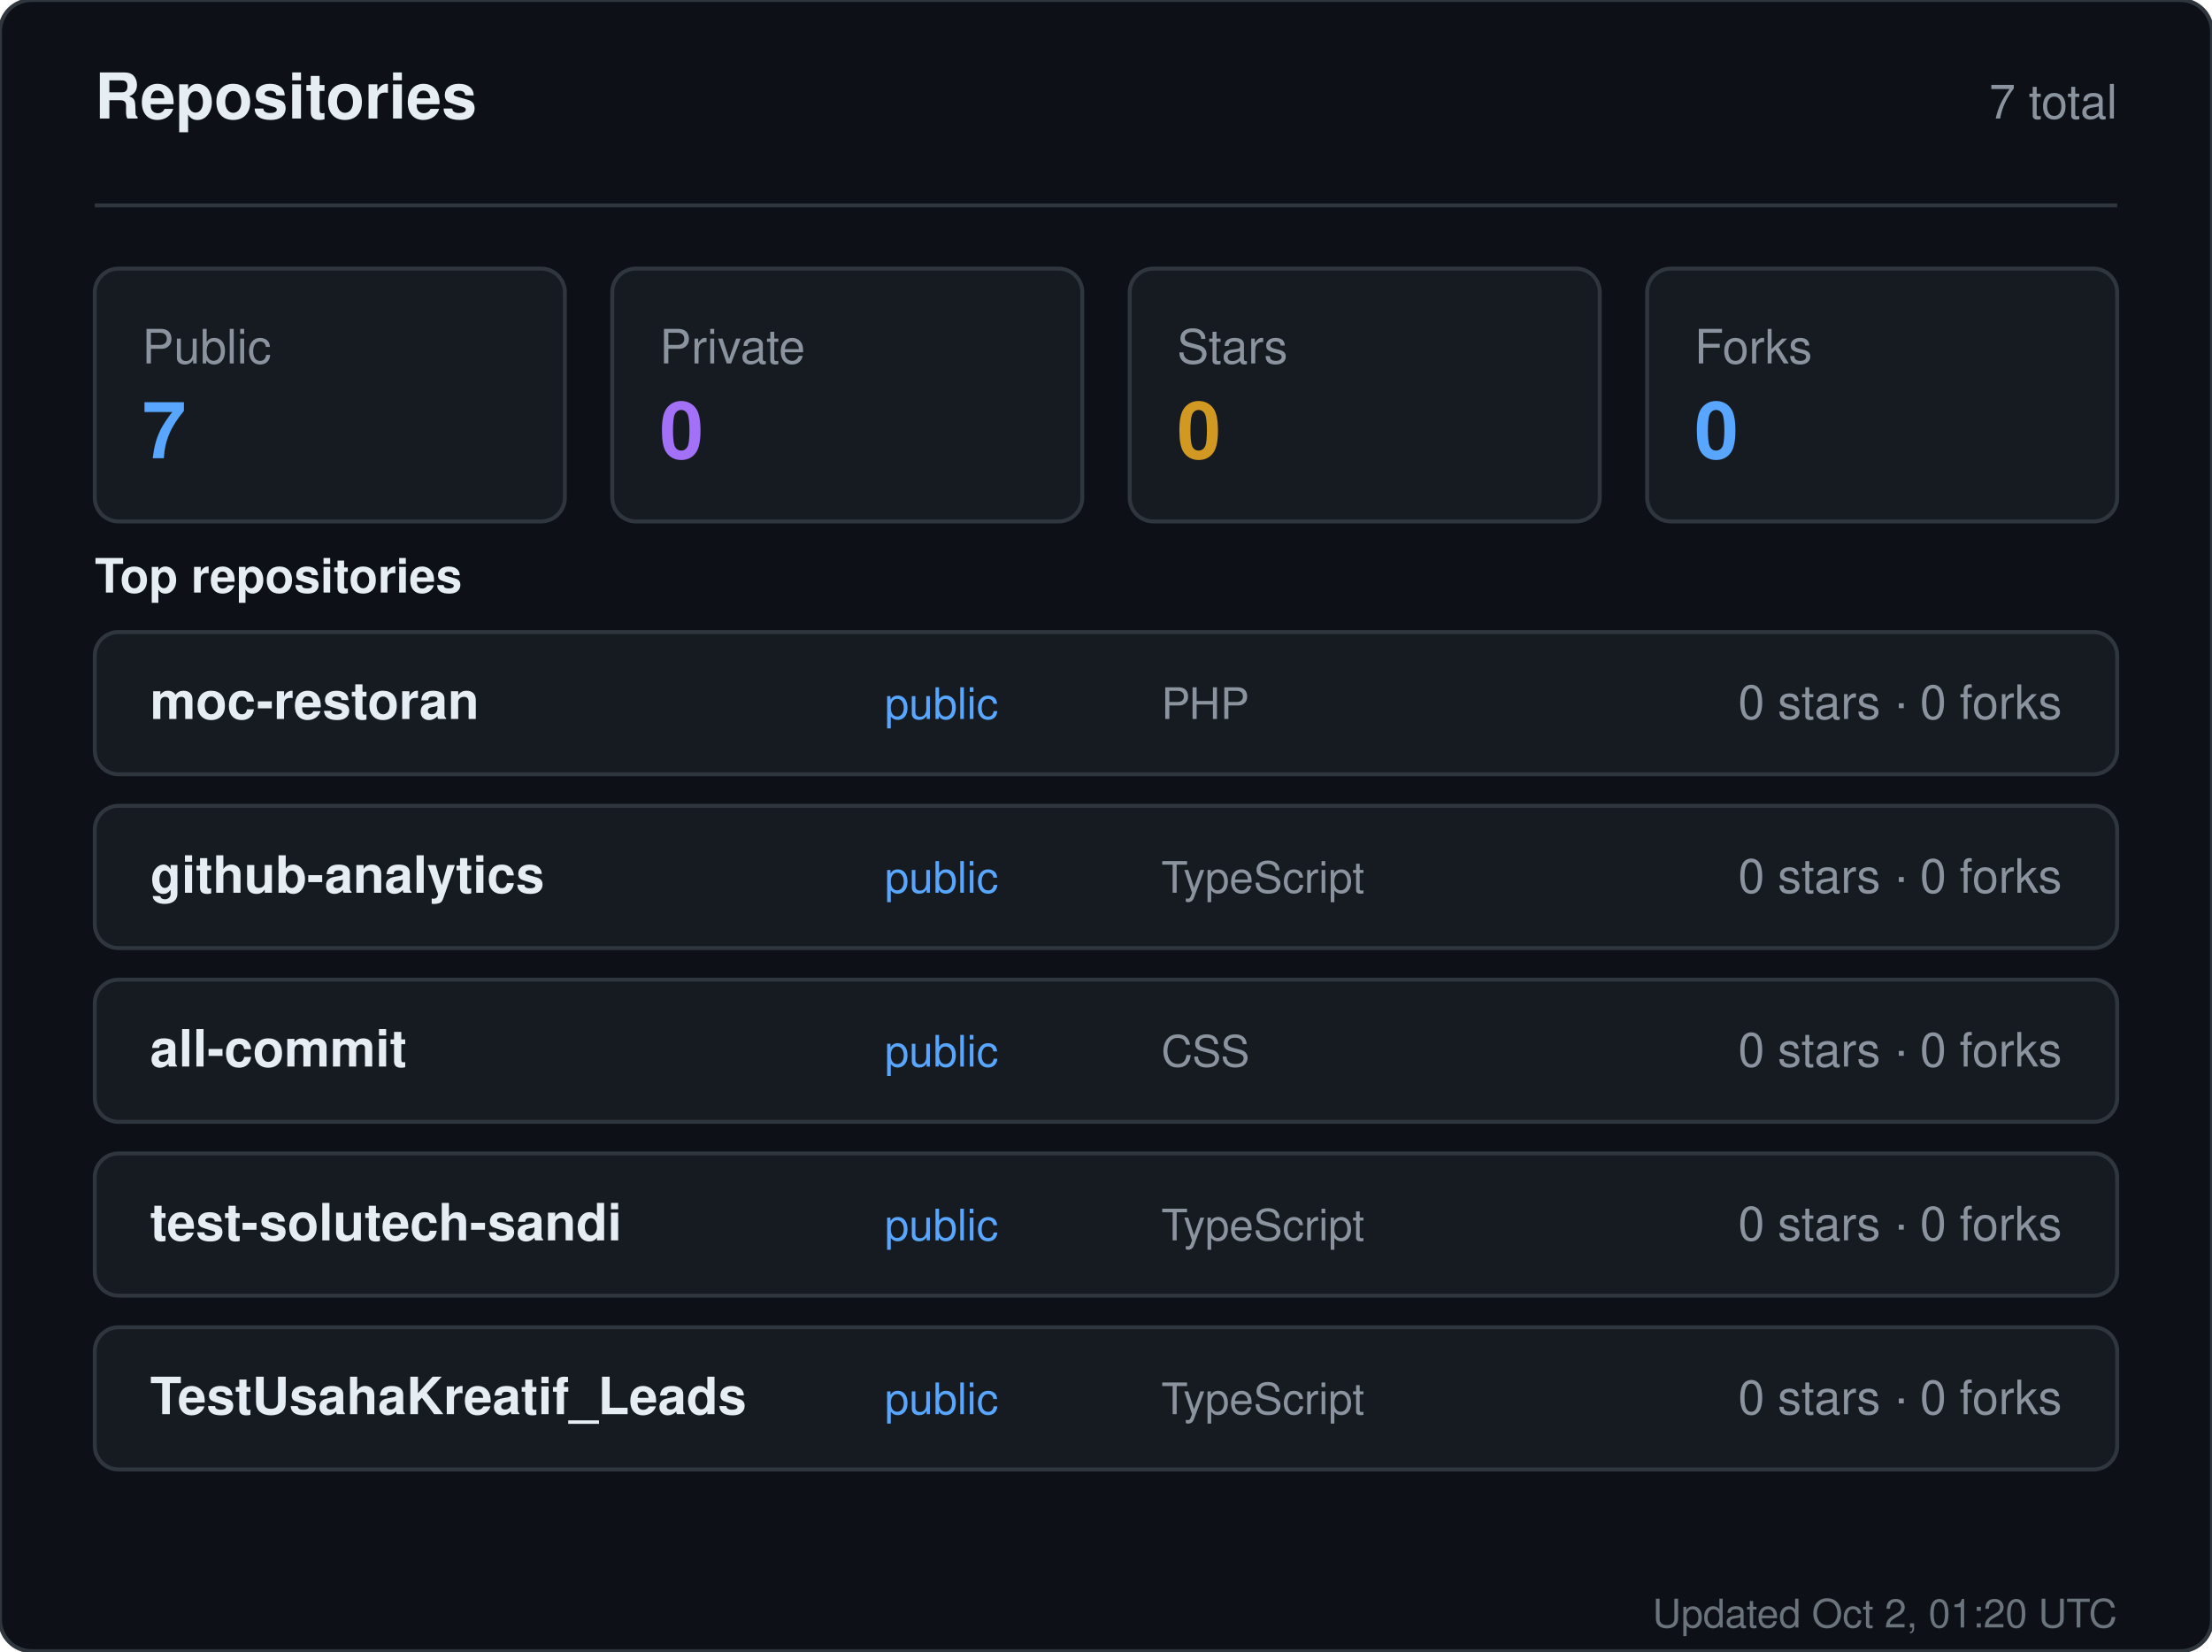
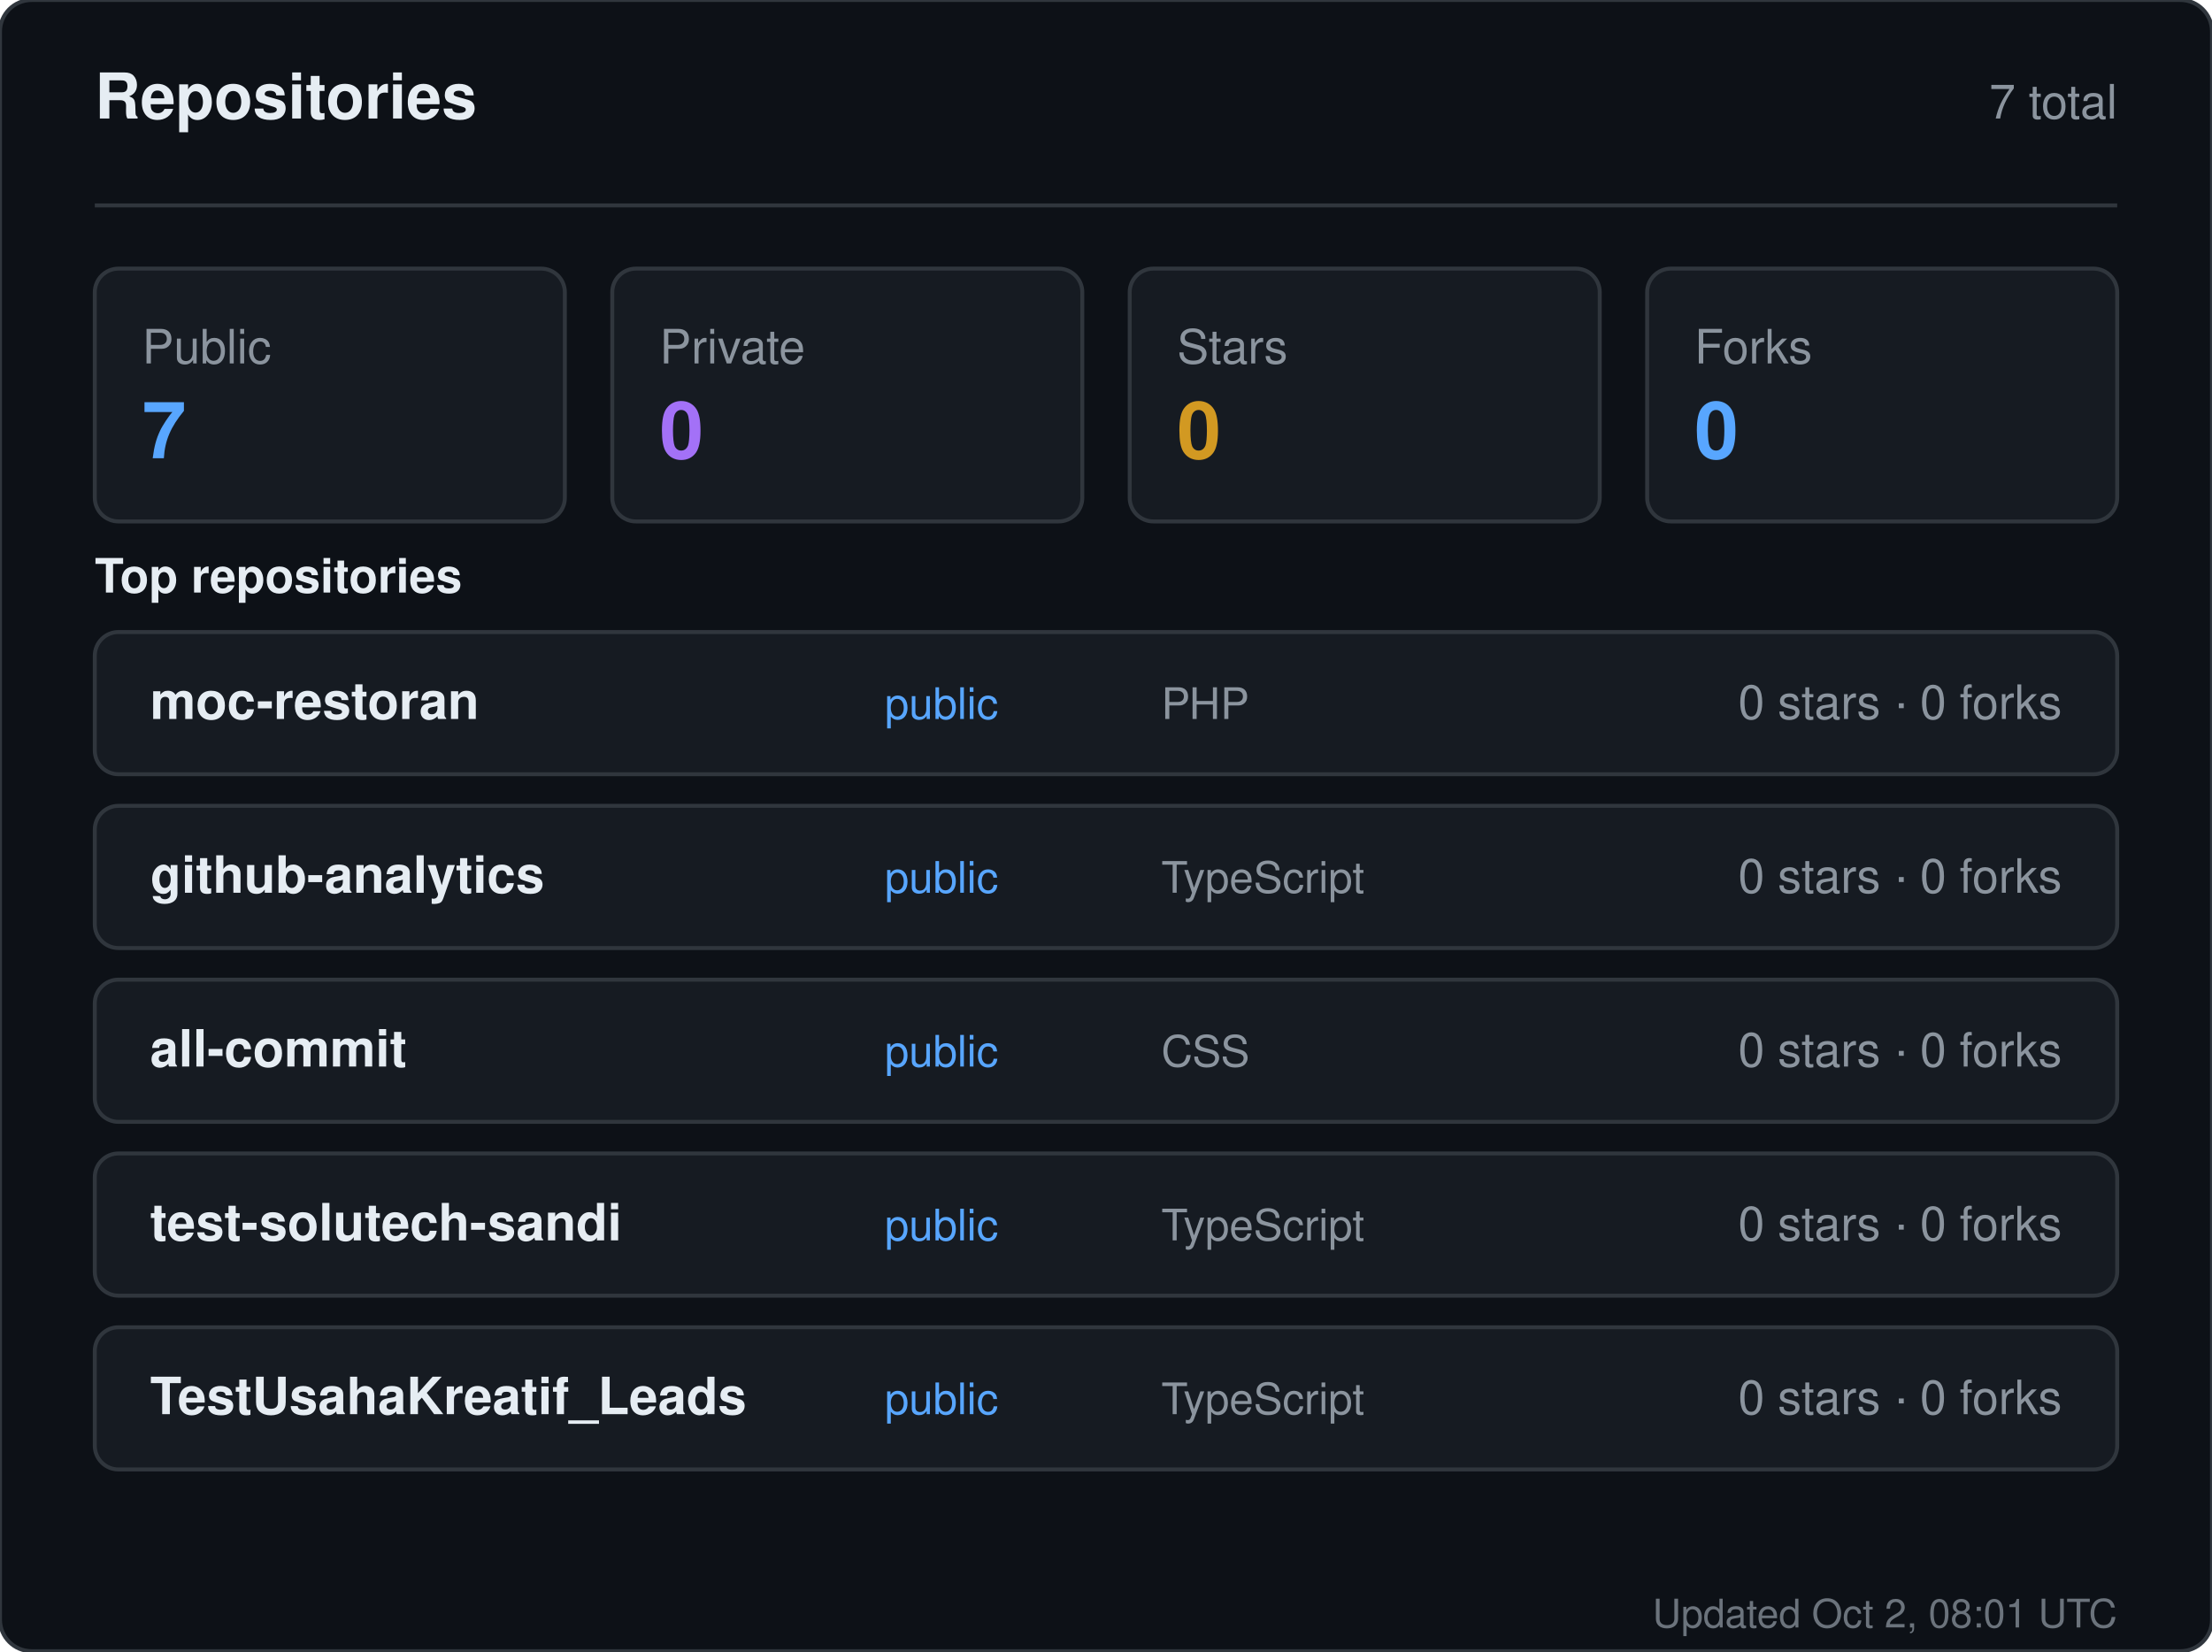
<svg xmlns="http://www.w3.org/2000/svg" width="560" height="418" viewBox="0 0 560 418" role="img" aria-label="Repositories for sandiirawan12">
  <rect width="560" height="418" rx="8" fill="#0d1117" stroke="#30363d" />
  <g font-family="-apple-system, BlinkMacSystemFont, Segoe UI, Helvetica, Arial, sans-serif">
    <text x="24" y="30" fill="#e6edf3" font-size="16" font-weight="700">Repositories</text>
    <text x="536" y="30" fill="#8b949e" font-size="12" text-anchor="end">7 total</text>
    <line x1="24" y1="52" x2="536" y2="52" stroke="#30363d" />
    <rect x="24" y="68" width="119" height="64" rx="6" fill="#161b22" stroke="#30363d" />
    <text x="36" y="92" fill="#8b949e" font-size="12">Public</text>
    <text x="36" y="116" fill="#58a6ff" font-size="20" font-weight="700">7</text>
    <rect x="155" y="68" width="119" height="64" rx="6" fill="#161b22" stroke="#30363d" />
    <text x="167" y="92" fill="#8b949e" font-size="12">Private</text>
    <text x="167" y="116" fill="#a371f7" font-size="20" font-weight="700">0</text>
    <rect x="286" y="68" width="119" height="64" rx="6" fill="#161b22" stroke="#30363d" />
    <text x="298" y="92" fill="#8b949e" font-size="12">Stars</text>
    <text x="298" y="116" fill="#d29922" font-size="20" font-weight="700">0</text>
    <rect x="417" y="68" width="119" height="64" rx="6" fill="#161b22" stroke="#30363d" />
    <text x="429" y="92" fill="#8b949e" font-size="12">Forks</text>
    <text x="429" y="116" fill="#58a6ff" font-size="20" font-weight="700">0</text>
    <text x="24" y="150" fill="#e6edf3" font-size="12" font-weight="600">Top repositories</text>
    <rect x="24" y="160" width="512" height="36" rx="6" fill="#161b22" stroke="#30363d" />
    <text x="38" y="182" fill="#e6edf3" font-size="13" font-weight="600">moc-restoran</text>
    <text x="224" y="182" fill="#58a6ff" font-size="11">public</text>
    <text x="294" y="182" fill="#8b949e" font-size="11">PHP</text>
    <text x="522" y="182" fill="#8b949e" font-size="12" text-anchor="end">0 stars · 0 forks</text>
    <rect x="24" y="204" width="512" height="36" rx="6" fill="#161b22" stroke="#30363d" />
    <text x="38" y="226" fill="#e6edf3" font-size="13" font-weight="600">github-analytics</text>
    <text x="224" y="226" fill="#58a6ff" font-size="11">public</text>
    <text x="294" y="226" fill="#8b949e" font-size="11">TypeScript</text>
    <text x="522" y="226" fill="#8b949e" font-size="12" text-anchor="end">0 stars · 0 forks</text>
    <rect x="24" y="248" width="512" height="36" rx="6" fill="#161b22" stroke="#30363d" />
    <text x="38" y="270" fill="#e6edf3" font-size="13" font-weight="600">all-commit</text>
    <text x="224" y="270" fill="#58a6ff" font-size="11">public</text>
    <text x="294" y="270" fill="#8b949e" font-size="11">CSS</text>
    <text x="522" y="270" fill="#8b949e" font-size="12" text-anchor="end">0 stars · 0 forks</text>
    <rect x="24" y="292" width="512" height="36" rx="6" fill="#161b22" stroke="#30363d" />
    <text x="38" y="314" fill="#e6edf3" font-size="13" font-weight="600">test-solutech-sandi</text>
    <text x="224" y="314" fill="#58a6ff" font-size="11">public</text>
    <text x="294" y="314" fill="#8b949e" font-size="11">TypeScript</text>
    <text x="522" y="314" fill="#8b949e" font-size="12" text-anchor="end">0 stars · 0 forks</text>
    <rect x="24" y="336" width="512" height="36" rx="6" fill="#161b22" stroke="#30363d" />
    <text x="38" y="358" fill="#e6edf3" font-size="13" font-weight="600">TestUsahaKreatif_Leads</text>
    <text x="224" y="358" fill="#58a6ff" font-size="11">public</text>
    <text x="294" y="358" fill="#8b949e" font-size="11">TypeScript</text>
    <text x="522" y="358" fill="#8b949e" font-size="12" text-anchor="end">0 stars · 0 forks</text>
-     <text x="536" y="412" fill="#8b949e" font-size="10" text-anchor="end" opacity="0.75">Updated Oct 2, 01:20 UTC</text>
+     <text x="536" y="412" fill="#8b949e" font-size="10" text-anchor="end" opacity="0.75">Updated Oct 2, 08:01 UTC</text>
  </g>
</svg>
